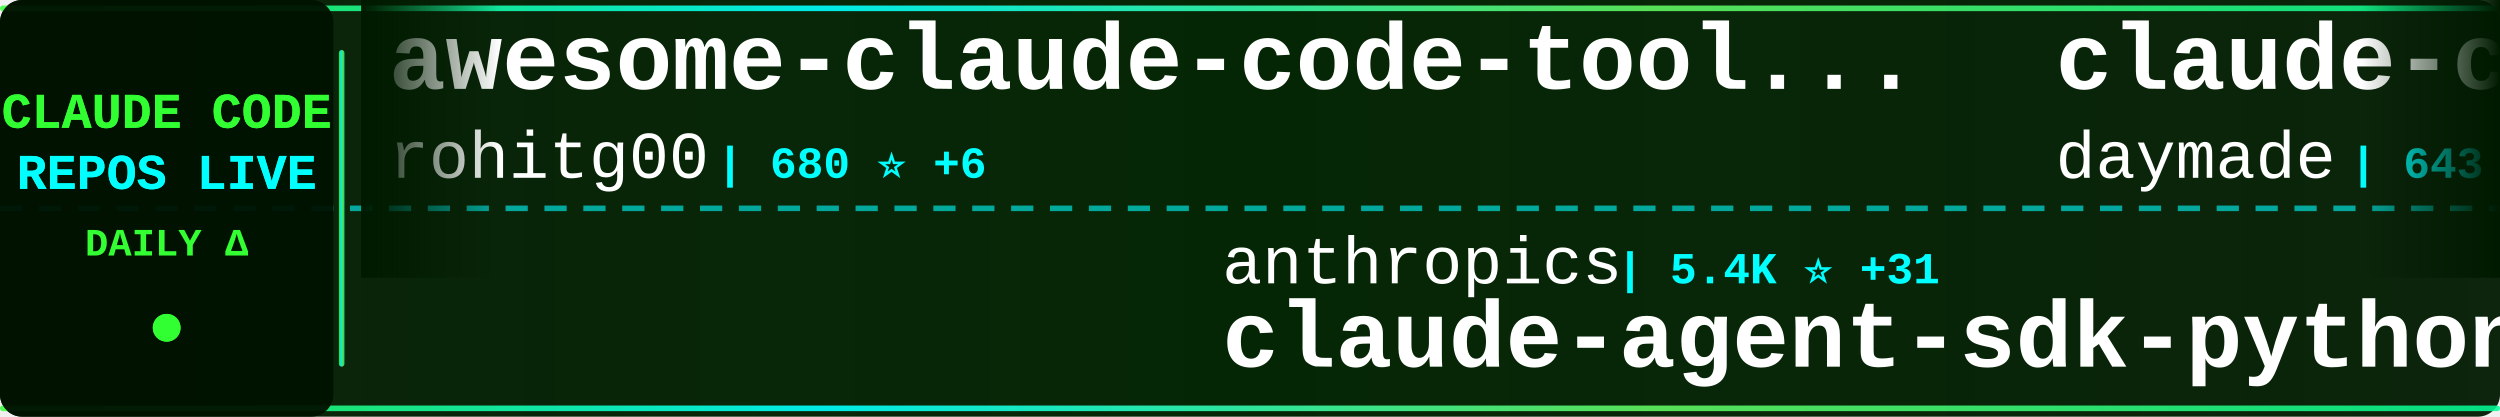
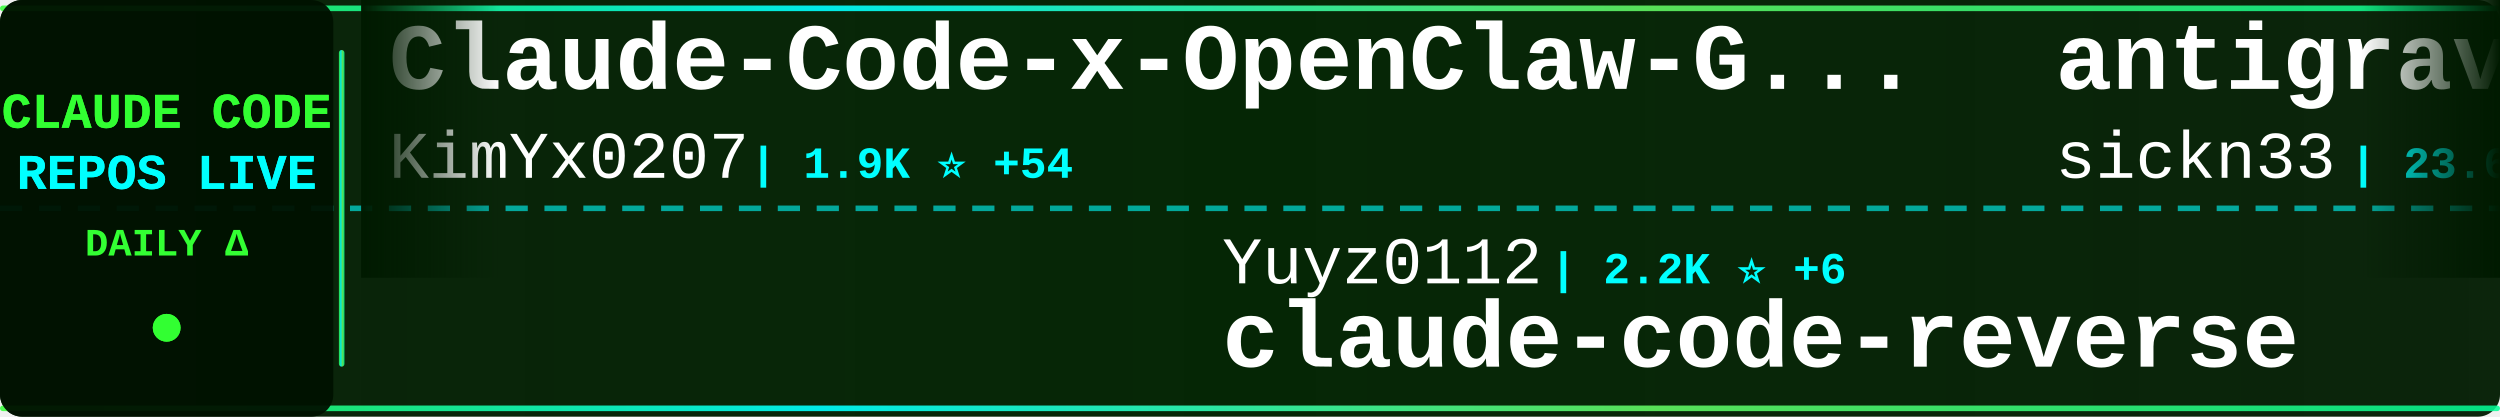
<svg xmlns="http://www.w3.org/2000/svg" width="900" height="150">
  <defs>
    <linearGradient id="tickerBg" x1="0%" y1="0%" x2="100%" y2="0%">
      <stop offset="0%" style="stop-color:#001a00;stop-opacity:0.95" />
      <stop offset="50%" style="stop-color:#002200;stop-opacity:0.98" />
      <stop offset="100%" style="stop-color:#001a00;stop-opacity:0.95" />
    </linearGradient>
    <linearGradient id="borderGrad" x1="0%" y1="0%" x2="100%" y2="0%">
      <stop offset="0%" style="stop-color:#33ff33;stop-opacity:0.85">
        <animate attributeName="stop-opacity" values="0.85;1;0.85" dur="2s" repeatCount="indefinite" />
      </stop>
      <stop offset="33%" style="stop-color:#00ffff;stop-opacity:0.9">
        <animate attributeName="stop-opacity" values="0.9;1;0.9" dur="2.2s" repeatCount="indefinite" />
      </stop>
      <stop offset="66%" style="stop-color:#66ff66;stop-opacity:0.85">
        <animate attributeName="stop-opacity" values="0.85;1;0.85" dur="1.8s" repeatCount="indefinite" />
      </stop>
      <stop offset="100%" style="stop-color:#00ff99;stop-opacity:0.85">
        <animate attributeName="stop-opacity" values="0.85;1;0.85" dur="2s" repeatCount="indefinite" />
      </stop>
    </linearGradient>
    <filter id="textGlow">
      <feGaussianBlur stdDeviation="0.1" result="coloredBlur" />
      <feMerge>
        <feMergeNode in="coloredBlur" />
        <feMergeNode in="SourceGraphic" />
      </feMerge>
    </filter>
    <filter id="metricGlow">
      <feGaussianBlur stdDeviation="0.2" result="coloredBlur" />
      <feMerge>
        <feMergeNode in="coloredBlur" />
        <feMergeNode in="SourceGraphic" />
      </feMerge>
    </filter>
    <linearGradient id="leftFade" x1="0%" y1="0%" x2="100%" y2="0%">
      <stop offset="0%" style="stop-color:#001a00;stop-opacity:1" />
      <stop offset="100%" style="stop-color:#001a00;stop-opacity:0" />
    </linearGradient>
    <linearGradient id="rightFade" x1="0%" y1="0%" x2="100%" y2="0%">
      <stop offset="0%" style="stop-color:#001a00;stop-opacity:0" />
      <stop offset="100%" style="stop-color:#001a00;stop-opacity:1" />
    </linearGradient>
  </defs>
  <rect width="900" height="150" fill="url(#tickerBg)" rx="8" />
  <rect x="0" y="2" width="900" height="2" fill="url(#borderGrad)" rx="1" />
  <rect x="0" y="146" width="900" height="2" fill="url(#borderGrad)" rx="1" />
  <line x1="0" y1="75" x2="900" y2="75" stroke="#00ffff" stroke-width="2" stroke-dasharray="8 6" opacity="0.6" />
  <rect x="0" y="0" width="120" height="150" fill="#001100" opacity="0.95" rx="8" />
  <text x="60" y="46" font-family="'Courier New', monospace" font-size="18" font-weight="bold" fill="#33ff33" text-anchor="middle" filter="url(#textGlow)">
    CLAUDE CODE
  </text>
  <text x="60" y="68" font-family="'Courier New', monospace" font-size="18" font-weight="bold" fill="#00ffff" text-anchor="middle" filter="url(#textGlow)">
    REPOS LIVE
  </text>
  <text x="60" y="92" font-family="'Courier New', monospace" font-size="14" font-weight="bold" fill="#33ff33" text-anchor="middle">
    DAILY Δ
  </text>
  <circle cx="60" cy="118" r="5" fill="#33ff33" filter="url(#metricGlow)">
    <animate attributeName="r" values="4;6;4" dur="1.5s" repeatCount="indefinite" />
    <animate attributeName="opacity" values="0.6;1;0.6" dur="1.5s" repeatCount="indefinite" />
  </circle>
  <rect x="122" y="18" width="2" height="114" fill="url(#borderGrad)" rx="1" />
  <clipPath id="tickerClip">
    <rect x="130" y="0" width="770" height="150" />
  </clipPath>
  <g clip-path="url(#tickerClip)">
    <g id="tickerItems">
      <animateTransform attributeName="transform" attributeType="XML" type="translate" from="0 0" to="-3000 0" dur="54s" repeatCount="indefinite" />
      <g transform="translate(0, 0)">
-         <text x="140" y="32" font-family="'Courier New', monospace" font-size="34" font-weight="bold" fill="#ffffff">awesome-claude-code-tool...</text>
-         <text x="140" y="64" font-family="'Courier New', monospace" font-size="24" font-weight="normal" fill="#ffffff" opacity="1.0">rohitg00</text>
-         <text x="258" y="64" font-family="'Courier New', monospace" font-size="16" font-weight="bold" fill="#00ffff"> | 680 ⭐ +6</text>
+         <text x="140" y="32" font-family="'Courier New', monospace" font-size="34" font-weight="bold" fill="#ffffff">Claude-Code-x-OpenClaw-G...</text>
+         <text x="140" y="64" font-family="'Courier New', monospace" font-size="24" font-weight="normal" fill="#ffffff" opacity="1.0">KimYx0207</text>
+         <text x="270" y="64" font-family="'Courier New', monospace" font-size="16" font-weight="bold" fill="#00ffff"> | 1.9K ⭐ +54</text>
      </g>
      <g transform="translate(300, 0)">
-         <text x="140" y="102" font-family="'Courier New', monospace" font-size="24" font-weight="normal" fill="#ffffff" opacity="1.0">anthropics</text>
-         <text x="282" y="102" font-family="'Courier New', monospace" font-size="16" font-weight="bold" fill="#00ffff"> | 5.4K ⭐ +31</text>
-         <text x="140" y="132" font-family="'Courier New', monospace" font-size="34" font-weight="bold" fill="#ffffff">claude-agent-sdk-python</text>
+         <text x="140" y="102" font-family="'Courier New', monospace" font-size="24" font-weight="normal" fill="#ffffff" opacity="1.0">Yuyz0112</text>
+         <text x="258" y="102" font-family="'Courier New', monospace" font-size="16" font-weight="bold" fill="#00ffff"> | 2.2K ⭐ +6</text>
+         <text x="140" y="132" font-family="'Courier New', monospace" font-size="34" font-weight="bold" fill="#ffffff">claude-code-reverse</text>
      </g>
      <g transform="translate(600, 0)">
-         <text x="140" y="32" font-family="'Courier New', monospace" font-size="34" font-weight="bold" fill="#ffffff">claude-code-skills</text>
-         <text x="140" y="64" font-family="'Courier New', monospace" font-size="24" font-weight="normal" fill="#ffffff" opacity="1.0">daymade</text>
-         <text x="246" y="64" font-family="'Courier New', monospace" font-size="16" font-weight="bold" fill="#00ffff"> | 643 ⭐ +5</text>
+         <text x="140" y="32" font-family="'Courier New', monospace" font-size="34" font-weight="bold" fill="#ffffff">antigravity-awesome-skil...</text>
+         <text x="140" y="64" font-family="'Courier New', monospace" font-size="24" font-weight="normal" fill="#ffffff" opacity="1.0">sickn33</text>
+         <text x="246" y="64" font-family="'Courier New', monospace" font-size="16" font-weight="bold" fill="#00ffff"> | 23.6K ⭐ +389</text>
      </g>
      <g transform="translate(900, 0)">
-         <text x="140" y="102" font-family="'Courier New', monospace" font-size="24" font-weight="normal" fill="#ffffff" opacity="1.0">browser-use</text>
-         <text x="294" y="102" font-family="'Courier New', monospace" font-size="16" font-weight="bold" fill="#00ffff"> | 80.5K ⭐ +142</text>
-         <text x="140" y="132" font-family="'Courier New', monospace" font-size="34" font-weight="bold" fill="#ffffff">browser-use</text>
+         <text x="140" y="102" font-family="'Courier New', monospace" font-size="24" font-weight="normal" fill="#ffffff" opacity="1.0">centminmod</text>
+         <text x="282" y="102" font-family="'Courier New', monospace" font-size="16" font-weight="bold" fill="#00ffff"> | 2.0K ⭐ +6</text>
+         <text x="140" y="132" font-family="'Courier New', monospace" font-size="34" font-weight="bold" fill="#ffffff">my-claude-code-setup</text>
      </g>
      <g transform="translate(1200, 0)">
-         <text x="140" y="32" font-family="'Courier New', monospace" font-size="34" font-weight="bold" fill="#ffffff">nanoclaw</text>
-         <text x="140" y="64" font-family="'Courier New', monospace" font-size="24" font-weight="normal" fill="#ffffff" opacity="1.0">qwibitai</text>
-         <text x="258" y="64" font-family="'Courier New', monospace" font-size="16" font-weight="bold" fill="#00ffff"> | 21.9K ⭐ +291</text>
+         <text x="140" y="32" font-family="'Courier New', monospace" font-size="34" font-weight="bold" fill="#ffffff">claude-code</text>
+         <text x="140" y="64" font-family="'Courier New', monospace" font-size="24" font-weight="normal" fill="#ffffff" opacity="1.0">anthropics</text>
+         <text x="282" y="64" font-family="'Courier New', monospace" font-size="16" font-weight="bold" fill="#00ffff"> | 77.1K ⭐ +465</text>
      </g>
      <g transform="translate(1500, 0)">
-         <text x="140" y="102" font-family="'Courier New', monospace" font-size="24" font-weight="normal" fill="#ffffff" opacity="1.0">EnzeD</text>
-         <text x="222" y="102" font-family="'Courier New', monospace" font-size="16" font-weight="bold" fill="#00ffff"> | 4.0K ⭐ +7</text>
-         <text x="140" y="132" font-family="'Courier New', monospace" font-size="34" font-weight="bold" fill="#ffffff">vibe-coding</text>
+         <text x="140" y="102" font-family="'Courier New', monospace" font-size="24" font-weight="normal" fill="#ffffff" opacity="1.0">numman-ali</text>
+         <text x="282" y="102" font-family="'Courier New', monospace" font-size="16" font-weight="bold" fill="#00ffff"> | 9.0K ⭐ +29</text>
+         <text x="140" y="132" font-family="'Courier New', monospace" font-size="34" font-weight="bold" fill="#ffffff">openskills</text>
      </g>
      <g transform="translate(1800, 0)">
-         <text x="140" y="32" font-family="'Courier New', monospace" font-size="34" font-weight="bold" fill="#ffffff">learn-claude-code</text>
-         <text x="140" y="64" font-family="'Courier New', monospace" font-size="24" font-weight="normal" fill="#ffffff" opacity="1.0">shareAI-lab</text>
-         <text x="294" y="64" font-family="'Courier New', monospace" font-size="16" font-weight="bold" fill="#00ffff"> | 25.4K ⭐ +257</text>
+         <text x="140" y="32" font-family="'Courier New', monospace" font-size="34" font-weight="bold" fill="#ffffff">claude-skills</text>
+         <text x="140" y="64" font-family="'Courier New', monospace" font-size="24" font-weight="normal" fill="#ffffff" opacity="1.0">alirezarezvani</text>
+         <text x="330" y="64" font-family="'Courier New', monospace" font-size="16" font-weight="bold" fill="#00ffff"> | 4.5K ⭐ +291</text>
      </g>
      <g transform="translate(2100, 0)">
-         <text x="140" y="102" font-family="'Courier New', monospace" font-size="24" font-weight="normal" fill="#ffffff" opacity="1.0">Piebald-AI</text>
-         <text x="282" y="102" font-family="'Courier New', monospace" font-size="16" font-weight="bold" fill="#00ffff"> | 5.7K ⭐ +64</text>
-         <text x="140" y="132" font-family="'Courier New', monospace" font-size="34" font-weight="bold" fill="#ffffff">claude-code-system-promp...</text>
+         <text x="140" y="102" font-family="'Courier New', monospace" font-size="24" font-weight="normal" fill="#ffffff" opacity="1.0">jeremylongshore</text>
+         <text x="342" y="102" font-family="'Courier New', monospace" font-size="16" font-weight="bold" fill="#00ffff"> | 1.6K ⭐ +9</text>
+         <text x="140" y="132" font-family="'Courier New', monospace" font-size="34" font-weight="bold" fill="#ffffff">claude-code-plugins-plus...</text>
      </g>
      <g transform="translate(2400, 0)">
-         <text x="140" y="32" font-family="'Courier New', monospace" font-size="34" font-weight="bold" fill="#ffffff">agents</text>
-         <text x="140" y="64" font-family="'Courier New', monospace" font-size="24" font-weight="normal" fill="#ffffff" opacity="1.0">wshobson</text>
-         <text x="258" y="64" font-family="'Courier New', monospace" font-size="16" font-weight="bold" fill="#00ffff"> | 31.0K ⭐ +95</text>
+         <text x="140" y="32" font-family="'Courier New', monospace" font-size="34" font-weight="bold" fill="#ffffff">claude-code-hooks-master...</text>
+         <text x="140" y="64" font-family="'Courier New', monospace" font-size="24" font-weight="normal" fill="#ffffff" opacity="1.0">disler</text>
+         <text x="234" y="64" font-family="'Courier New', monospace" font-size="16" font-weight="bold" fill="#00ffff"> | 3.3K ⭐ +12</text>
      </g>
      <g transform="translate(2700, 0)">
-         <text x="140" y="102" font-family="'Courier New', monospace" font-size="24" font-weight="normal" fill="#ffffff" opacity="1.0">anthropics</text>
-         <text x="282" y="102" font-family="'Courier New', monospace" font-size="16" font-weight="bold" fill="#00ffff"> | 6.2K ⭐ +28</text>
-         <text x="140" y="132" font-family="'Courier New', monospace" font-size="34" font-weight="bold" fill="#ffffff">claude-code-action</text>
+         <text x="140" y="102" font-family="'Courier New', monospace" font-size="24" font-weight="normal" fill="#ffffff" opacity="1.0">pedrohcgs</text>
+         <text x="270" y="102" font-family="'Courier New', monospace" font-size="16" font-weight="bold" fill="#00ffff"> | 613 ⭐ +14</text>
+         <text x="140" y="132" font-family="'Courier New', monospace" font-size="34" font-weight="bold" fill="#ffffff">claude-code-my-workflow</text>
      </g>
      <g transform="translate(3000, 0)">
-         <text x="140" y="32" font-family="'Courier New', monospace" font-size="34" font-weight="bold" fill="#ffffff">awesome-claude-code-tool...</text>
-         <text x="140" y="64" font-family="'Courier New', monospace" font-size="24" font-weight="normal" fill="#ffffff" opacity="1.0">rohitg00</text>
-         <text x="258" y="64" font-family="'Courier New', monospace" font-size="16" font-weight="bold" fill="#00ffff"> | 680 ⭐ +6</text>
+         <text x="140" y="32" font-family="'Courier New', monospace" font-size="34" font-weight="bold" fill="#ffffff">Claude-Code-x-OpenClaw-G...</text>
+         <text x="140" y="64" font-family="'Courier New', monospace" font-size="24" font-weight="normal" fill="#ffffff" opacity="1.0">KimYx0207</text>
+         <text x="270" y="64" font-family="'Courier New', monospace" font-size="16" font-weight="bold" fill="#00ffff"> | 1.9K ⭐ +54</text>
      </g>
      <g transform="translate(3300, 0)">
-         <text x="140" y="102" font-family="'Courier New', monospace" font-size="24" font-weight="normal" fill="#ffffff" opacity="1.0">anthropics</text>
-         <text x="282" y="102" font-family="'Courier New', monospace" font-size="16" font-weight="bold" fill="#00ffff"> | 5.4K ⭐ +31</text>
-         <text x="140" y="132" font-family="'Courier New', monospace" font-size="34" font-weight="bold" fill="#ffffff">claude-agent-sdk-python</text>
+         <text x="140" y="102" font-family="'Courier New', monospace" font-size="24" font-weight="normal" fill="#ffffff" opacity="1.0">Yuyz0112</text>
+         <text x="258" y="102" font-family="'Courier New', monospace" font-size="16" font-weight="bold" fill="#00ffff"> | 2.2K ⭐ +6</text>
+         <text x="140" y="132" font-family="'Courier New', monospace" font-size="34" font-weight="bold" fill="#ffffff">claude-code-reverse</text>
      </g>
      <g transform="translate(3600, 0)">
-         <text x="140" y="32" font-family="'Courier New', monospace" font-size="34" font-weight="bold" fill="#ffffff">claude-code-skills</text>
-         <text x="140" y="64" font-family="'Courier New', monospace" font-size="24" font-weight="normal" fill="#ffffff" opacity="1.0">daymade</text>
-         <text x="246" y="64" font-family="'Courier New', monospace" font-size="16" font-weight="bold" fill="#00ffff"> | 643 ⭐ +5</text>
+         <text x="140" y="32" font-family="'Courier New', monospace" font-size="34" font-weight="bold" fill="#ffffff">antigravity-awesome-skil...</text>
+         <text x="140" y="64" font-family="'Courier New', monospace" font-size="24" font-weight="normal" fill="#ffffff" opacity="1.0">sickn33</text>
+         <text x="246" y="64" font-family="'Courier New', monospace" font-size="16" font-weight="bold" fill="#00ffff"> | 23.6K ⭐ +389</text>
      </g>
      <g transform="translate(3900, 0)">
-         <text x="140" y="102" font-family="'Courier New', monospace" font-size="24" font-weight="normal" fill="#ffffff" opacity="1.0">browser-use</text>
-         <text x="294" y="102" font-family="'Courier New', monospace" font-size="16" font-weight="bold" fill="#00ffff"> | 80.5K ⭐ +142</text>
-         <text x="140" y="132" font-family="'Courier New', monospace" font-size="34" font-weight="bold" fill="#ffffff">browser-use</text>
+         <text x="140" y="102" font-family="'Courier New', monospace" font-size="24" font-weight="normal" fill="#ffffff" opacity="1.0">centminmod</text>
+         <text x="282" y="102" font-family="'Courier New', monospace" font-size="16" font-weight="bold" fill="#00ffff"> | 2.0K ⭐ +6</text>
+         <text x="140" y="132" font-family="'Courier New', monospace" font-size="34" font-weight="bold" fill="#ffffff">my-claude-code-setup</text>
      </g>
    </g>
  </g>
  <rect x="130" y="0" width="50" height="100" fill="url(#leftFade)" />
  <rect x="850" y="0" width="50" height="100" fill="url(#rightFade)" />
</svg>
